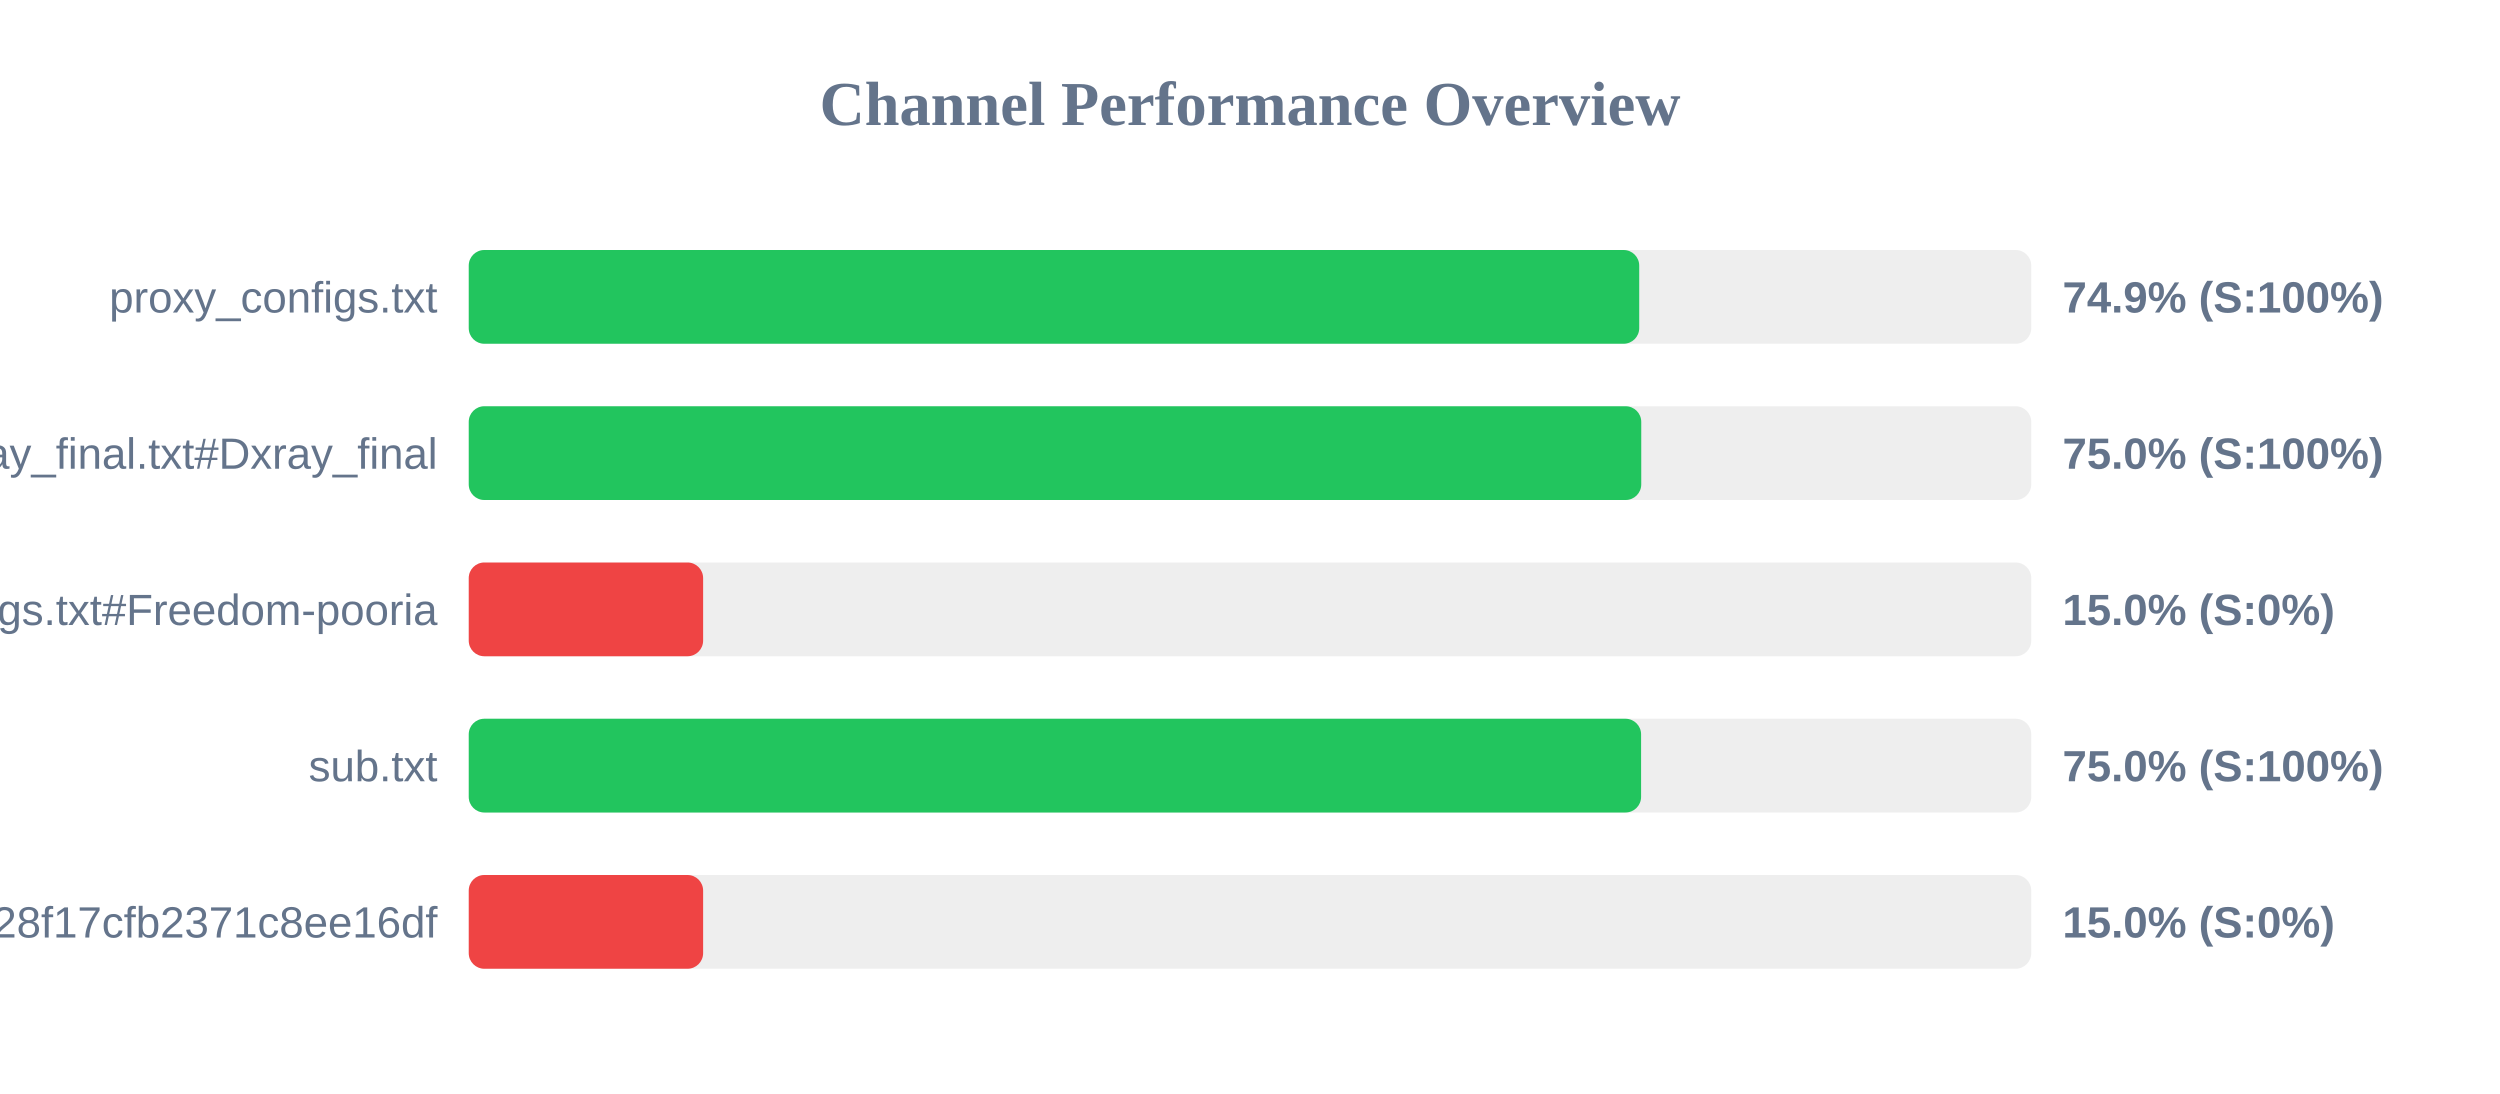
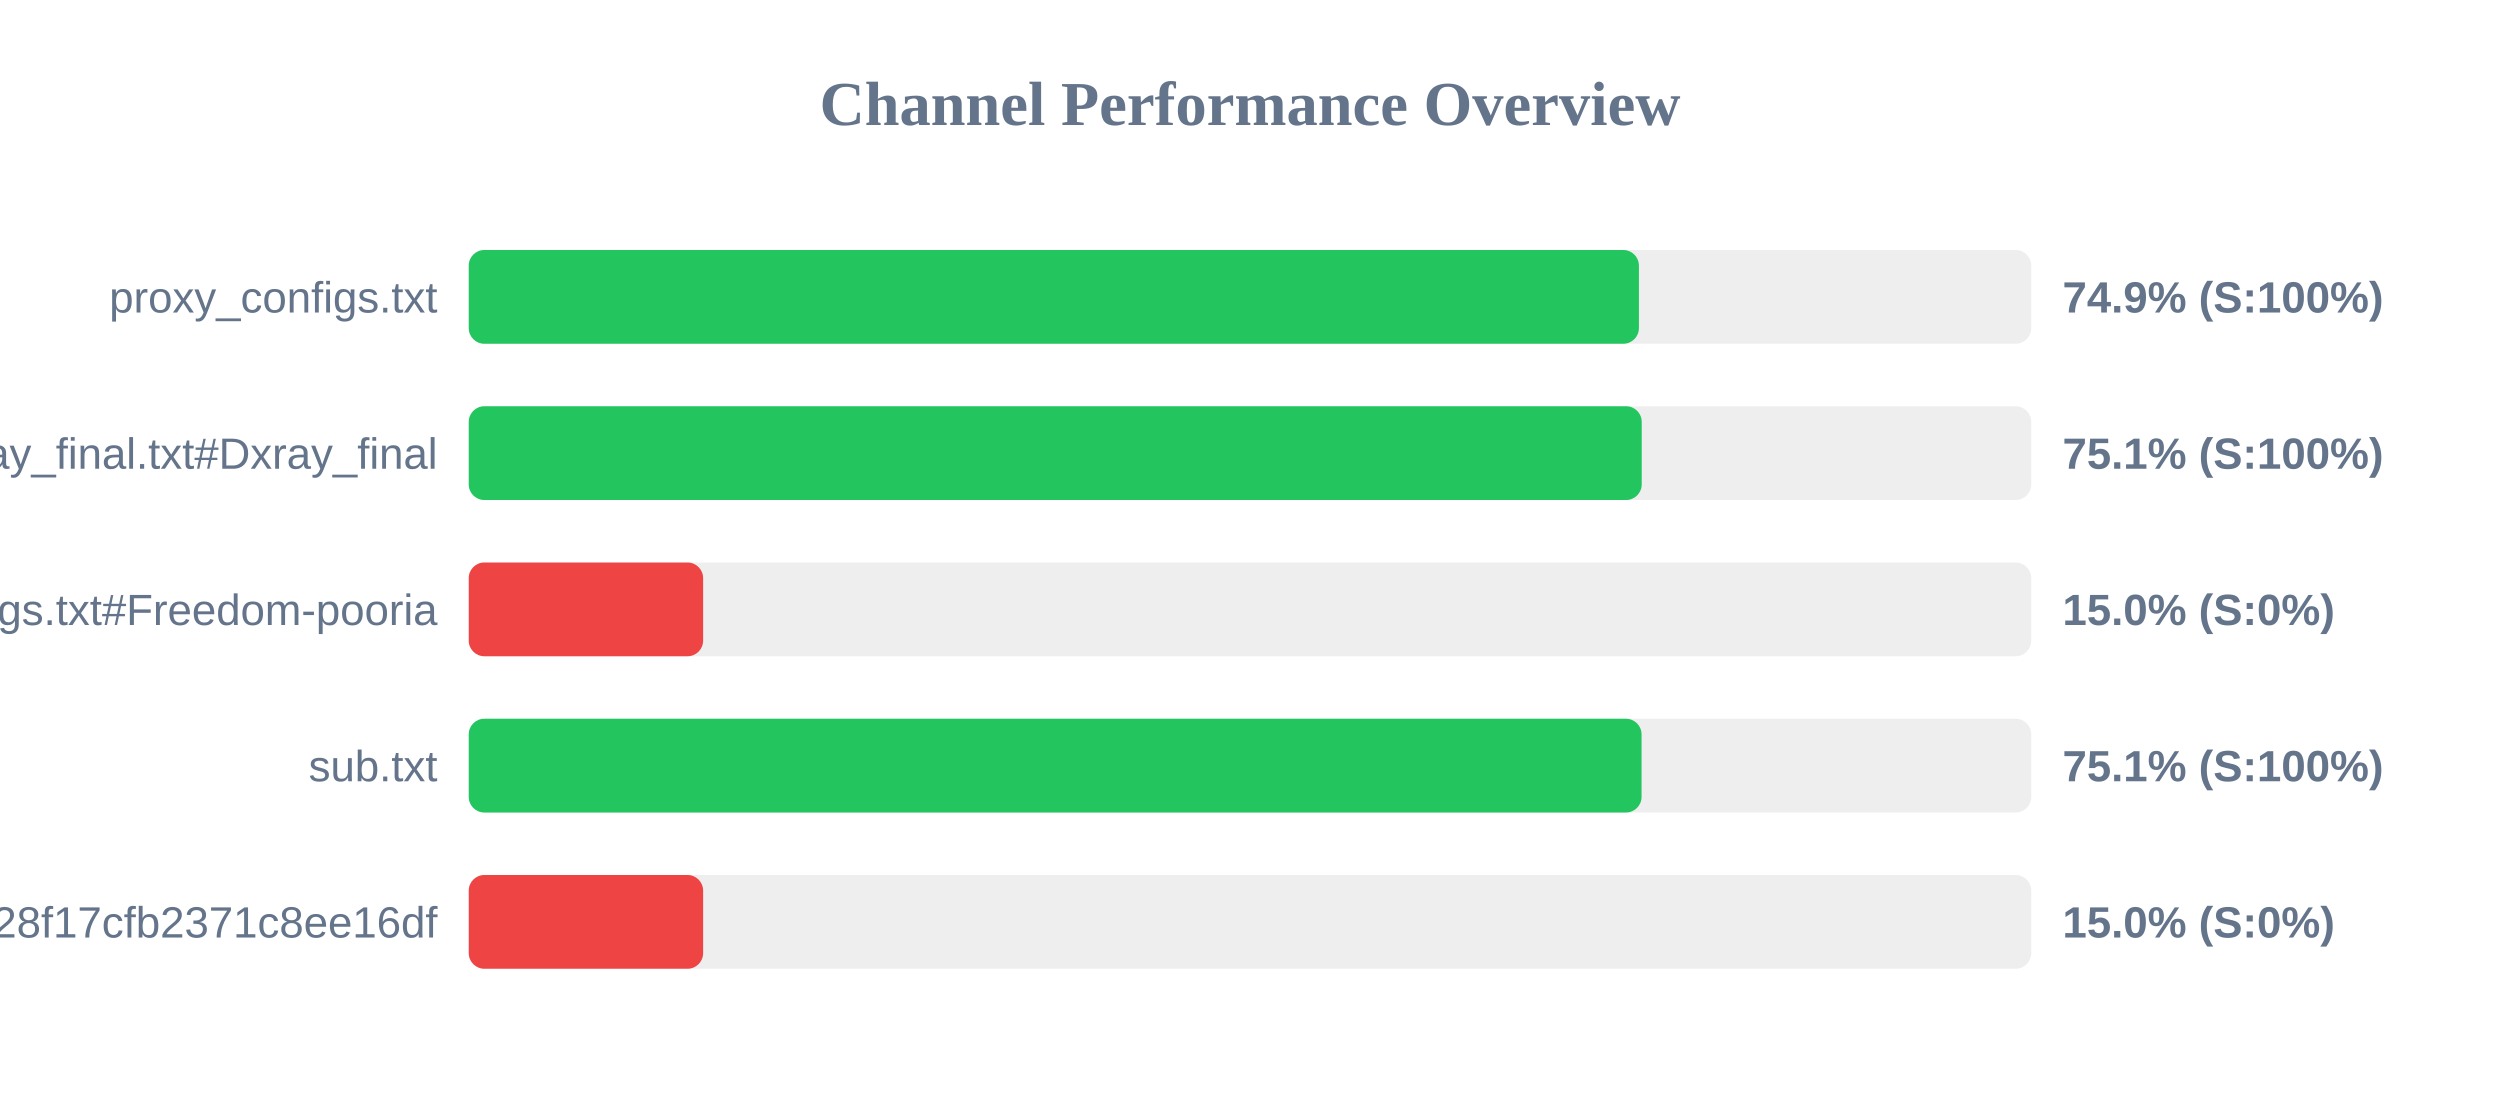
<svg xmlns="http://www.w3.org/2000/svg" width="800" height="350" version="1.1">
  <style>
        .row { font: 14px Arial; fill: #64748b; }
        .score { font: bold 14px Arial; fill: #64748b; }
    </style>
  <text x="400" y="40" text-anchor="middle" font-size="20px" font-weight="bold" fill="#64748b">Channel Performance Overview</text>
  <rect x="150" y="80" width="500" height="30" fill="#eee" rx="5" />
-   <rect x="150" y="80" width="374.55" height="30" fill="#22c55e" rx="5" />
+   <rect x="150" y="80" width="374.45" height="30" fill="#22c55e" rx="5" />
  <text x="140" y="100" text-anchor="end" class="row">proxy_configs.txt</text>
  <text x="660" y="100" text-anchor="start" class="score">74.9% (S:100%)</text>
  <rect x="150" y="130" width="500" height="30" fill="#eee" rx="5" />
-   <rect x="150" y="130" width="375.2" height="30" fill="#22c55e" rx="5" />
+   <rect x="150" y="130" width="375.35" height="30" fill="#22c55e" rx="5" />
  <text x="140" y="150" text-anchor="end" class="row">xray_final.txt#Dxray_final</text>
-   <text x="660" y="150" text-anchor="start" class="score">75.0% (S:100%)</text>
+   <text x="660" y="150" text-anchor="start" class="score">75.1% (S:100%)</text>
  <rect x="150" y="180" width="500" height="30" fill="#eee" rx="5" />
  <rect x="150" y="180" width="75.0" height="30" fill="#ef4444" rx="5" />
  <text x="140" y="200" text-anchor="end" class="row">v2ray_configs.txt#Freedom-pooria</text>
  <text x="660" y="200" text-anchor="start" class="score">15.0% (S:0%)</text>
  <rect x="150" y="230" width="500" height="30" fill="#eee" rx="5" />
-   <rect x="150" y="230" width="375.15" height="30" fill="#22c55e" rx="5" />
+   <rect x="150" y="230" width="375.3" height="30" fill="#22c55e" rx="5" />
  <text x="140" y="250" text-anchor="end" class="row">sub.txt</text>
-   <text x="660" y="250" text-anchor="start" class="score">75.0% (S:100%)</text>
+   <text x="660" y="250" text-anchor="start" class="score">75.1% (S:100%)</text>
  <rect x="150" y="280" width="500" height="30" fill="#eee" rx="5" />
  <rect x="150" y="280" width="75.0" height="30" fill="#ef4444" rx="5" />
  <text x="140" y="300" text-anchor="end" class="row">?token=fedfed7b41b828f17cfb2371c8ee16df</text>
  <text x="660" y="300" text-anchor="start" class="score">15.0% (S:0%)</text>
</svg>
